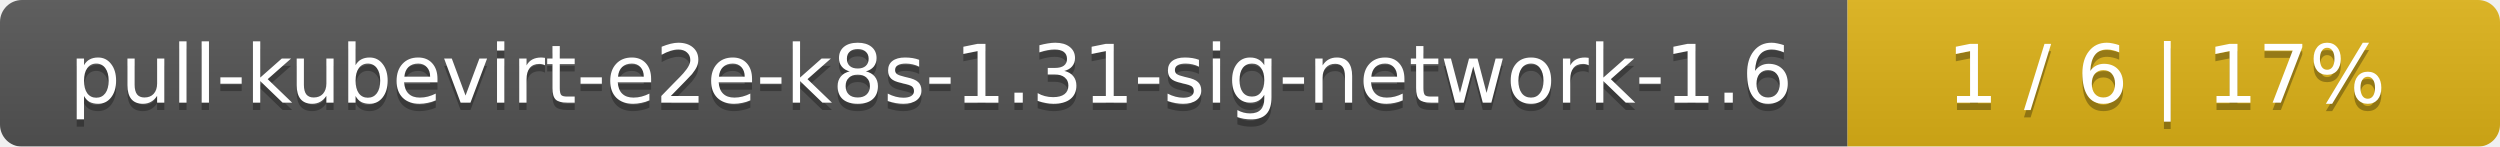
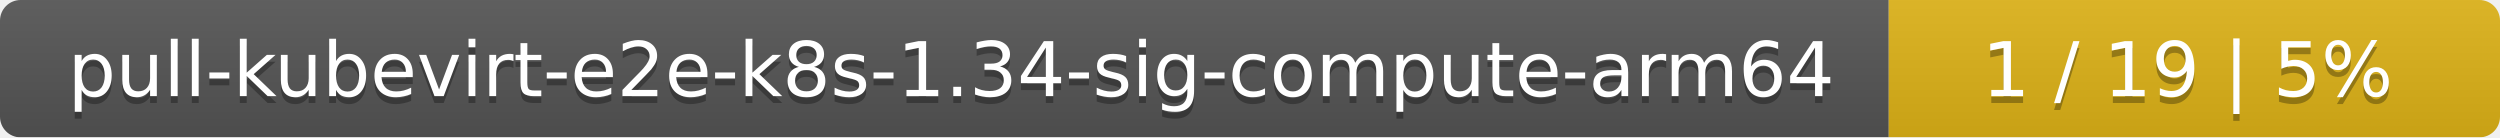
- <svg xmlns="http://www.w3.org/2000/svg" width="341" height="20">
+ <svg xmlns="http://www.w3.org/2000/svg" width="364" height="20">
  <linearGradient id="smooth" x2="0" y2="100%">
    <stop offset="0" stop-color="#bbb" stop-opacity=".1" />
    <stop offset="1" stop-opacity=".1" />
  </linearGradient>
  <mask id="round">
-     <rect width="341" height="20" rx="3" fill="#fff" />
+     <rect width="364" height="20" rx="3" fill="#fff" />
  </mask>
  <g mask="url(#round)">
-     <rect width="252" height="20" fill="#555" />
-     <rect x="252" width="89" height="20" fill="#dfb317" />
-     <rect width="341" height="20" fill="url(#smooth)" />
+     <rect width="275" height="20" fill="#555" />
+     <rect x="275" width="89" height="20" fill="#dfb317" />
+     <rect width="364" height="20" fill="url(#smooth)" />
  </g>
  <g fill="#fff" text-anchor="middle" font-family="DejaVu Sans,Verdana,Geneva,sans-serif" font-size="11">
-     <text x="127" y="15" fill="#010101" fill-opacity=".3">pull-kubevirt-e2e-k8s-1.31-sig-network-1.6</text>
-     <text x="127" y="14">pull-kubevirt-e2e-k8s-1.31-sig-network-1.6</text>
-     <text x="295.5" y="15" fill="#010101" fill-opacity=".3">1 / 6    |    17%</text>
-     <text x="295.5" y="14">1 / 6    |    17%</text>
+     <text x="138.5" y="15" fill="#010101" fill-opacity=".3">pull-kubevirt-e2e-k8s-1.34-sig-compute-arm64</text>
+     <text x="138.5" y="14">pull-kubevirt-e2e-k8s-1.34-sig-compute-arm64</text>
+     <text x="318.5" y="15" fill="#010101" fill-opacity=".3">1 / 19    |    5%</text>
+     <text x="318.5" y="14">1 / 19    |    5%</text>
  </g>
</svg>
